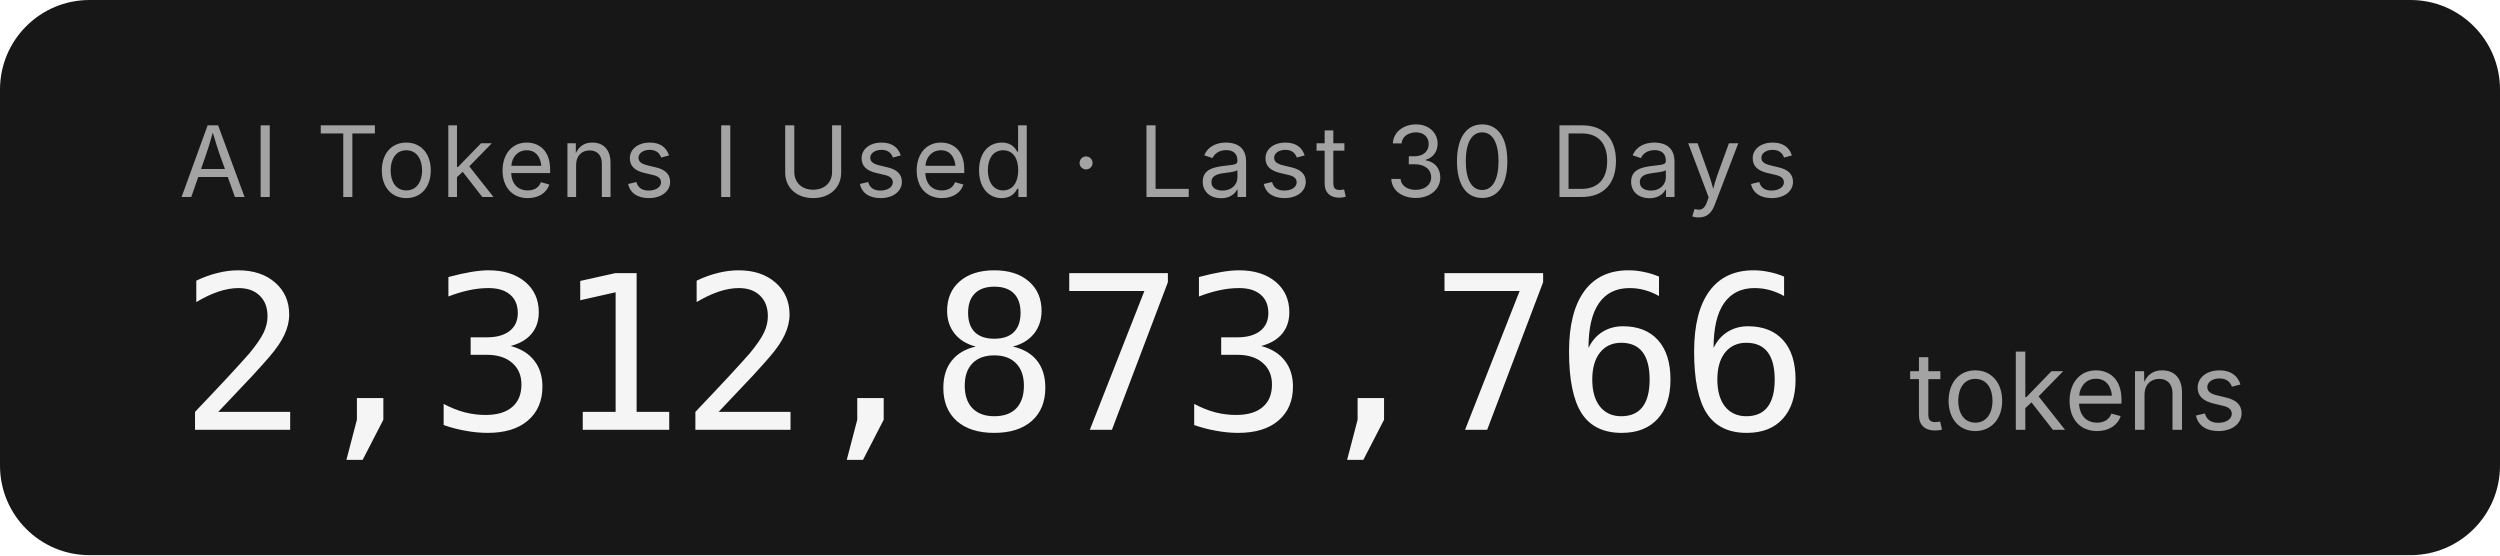
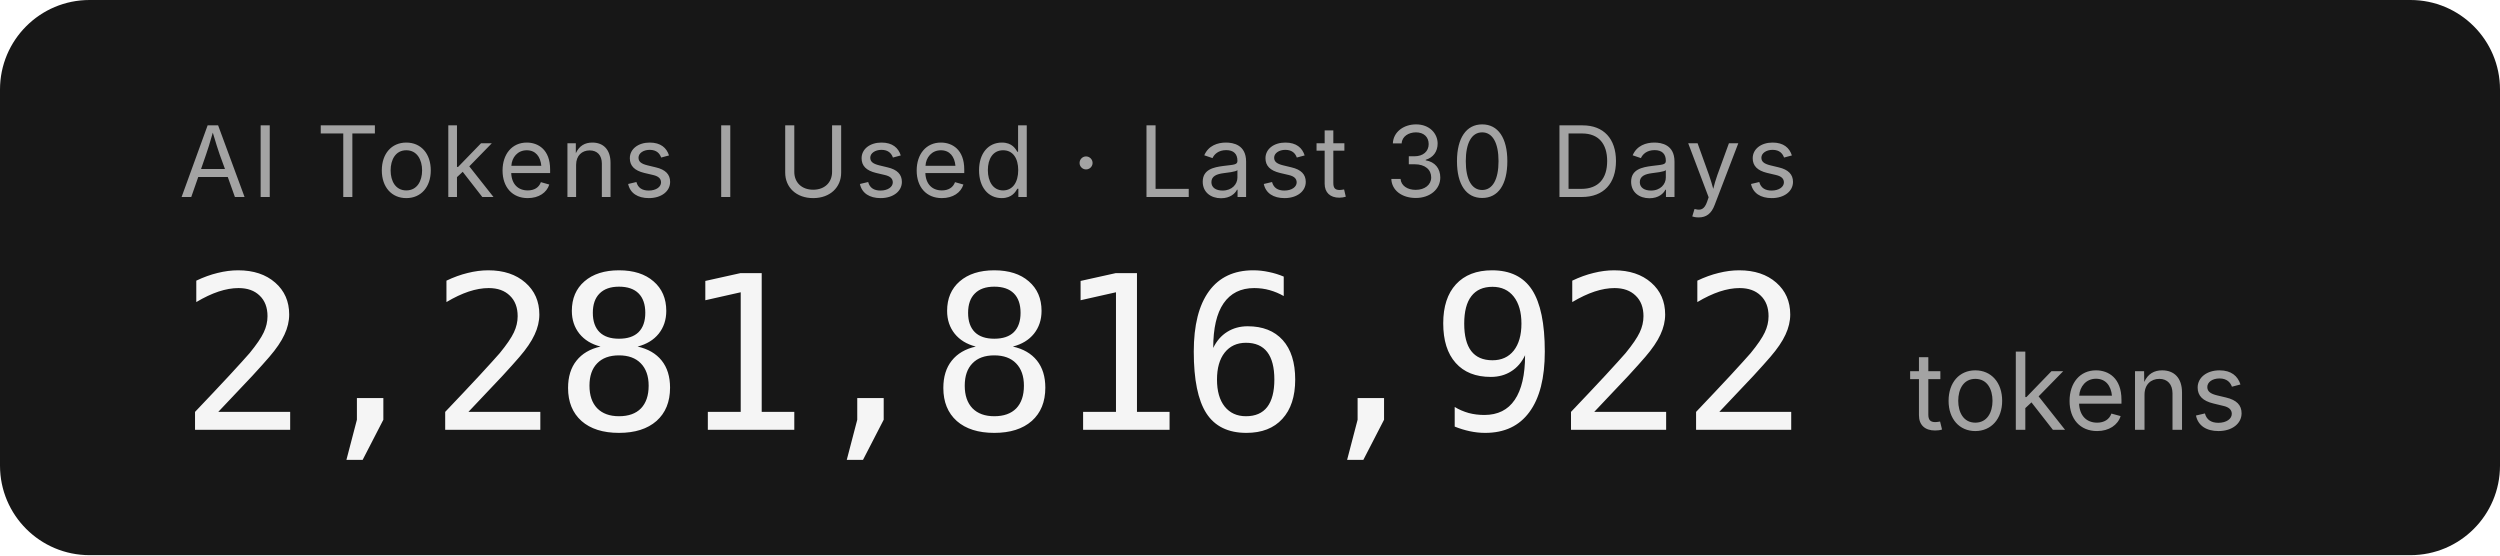
- <svg xmlns="http://www.w3.org/2000/svg" width="279.2" height="62" role="img" aria-label="AI Tokens I Used · Last 30 Days: 2,312,873,766 tokens">
+ <svg xmlns="http://www.w3.org/2000/svg" width="279.2" height="62" role="img" aria-label="AI Tokens I Used · Last 30 Days: 2,281,816,922 tokens">
  <rect width="279.2" height="62" rx="10" fill="#171717" />
  <g font-family="'Inter','SF Pro Display',-apple-system,'Segoe UI',sans-serif">
    <text x="20" y="22" fill="#a3a3a3" font-size="11" letter-spacing="0.05em">AI Tokens I Used · Last 30 Days</text>
-     <text x="20" y="48" fill="#f5f5f5" font-size="24" font-weight="300" font-family="'SF Mono','Cascadia Code','Consolas',monospace" letter-spacing="-0.02em">2,312,873,766</text>
+     <text x="20" y="48" fill="#f5f5f5" font-size="24" font-weight="300" font-family="'SF Mono','Cascadia Code','Consolas',monospace" letter-spacing="-0.02em">2,281,816,922</text>
    <text x="213.2" y="48" fill="#a3a3a3" font-size="12">tokens</text>
  </g>
</svg>
